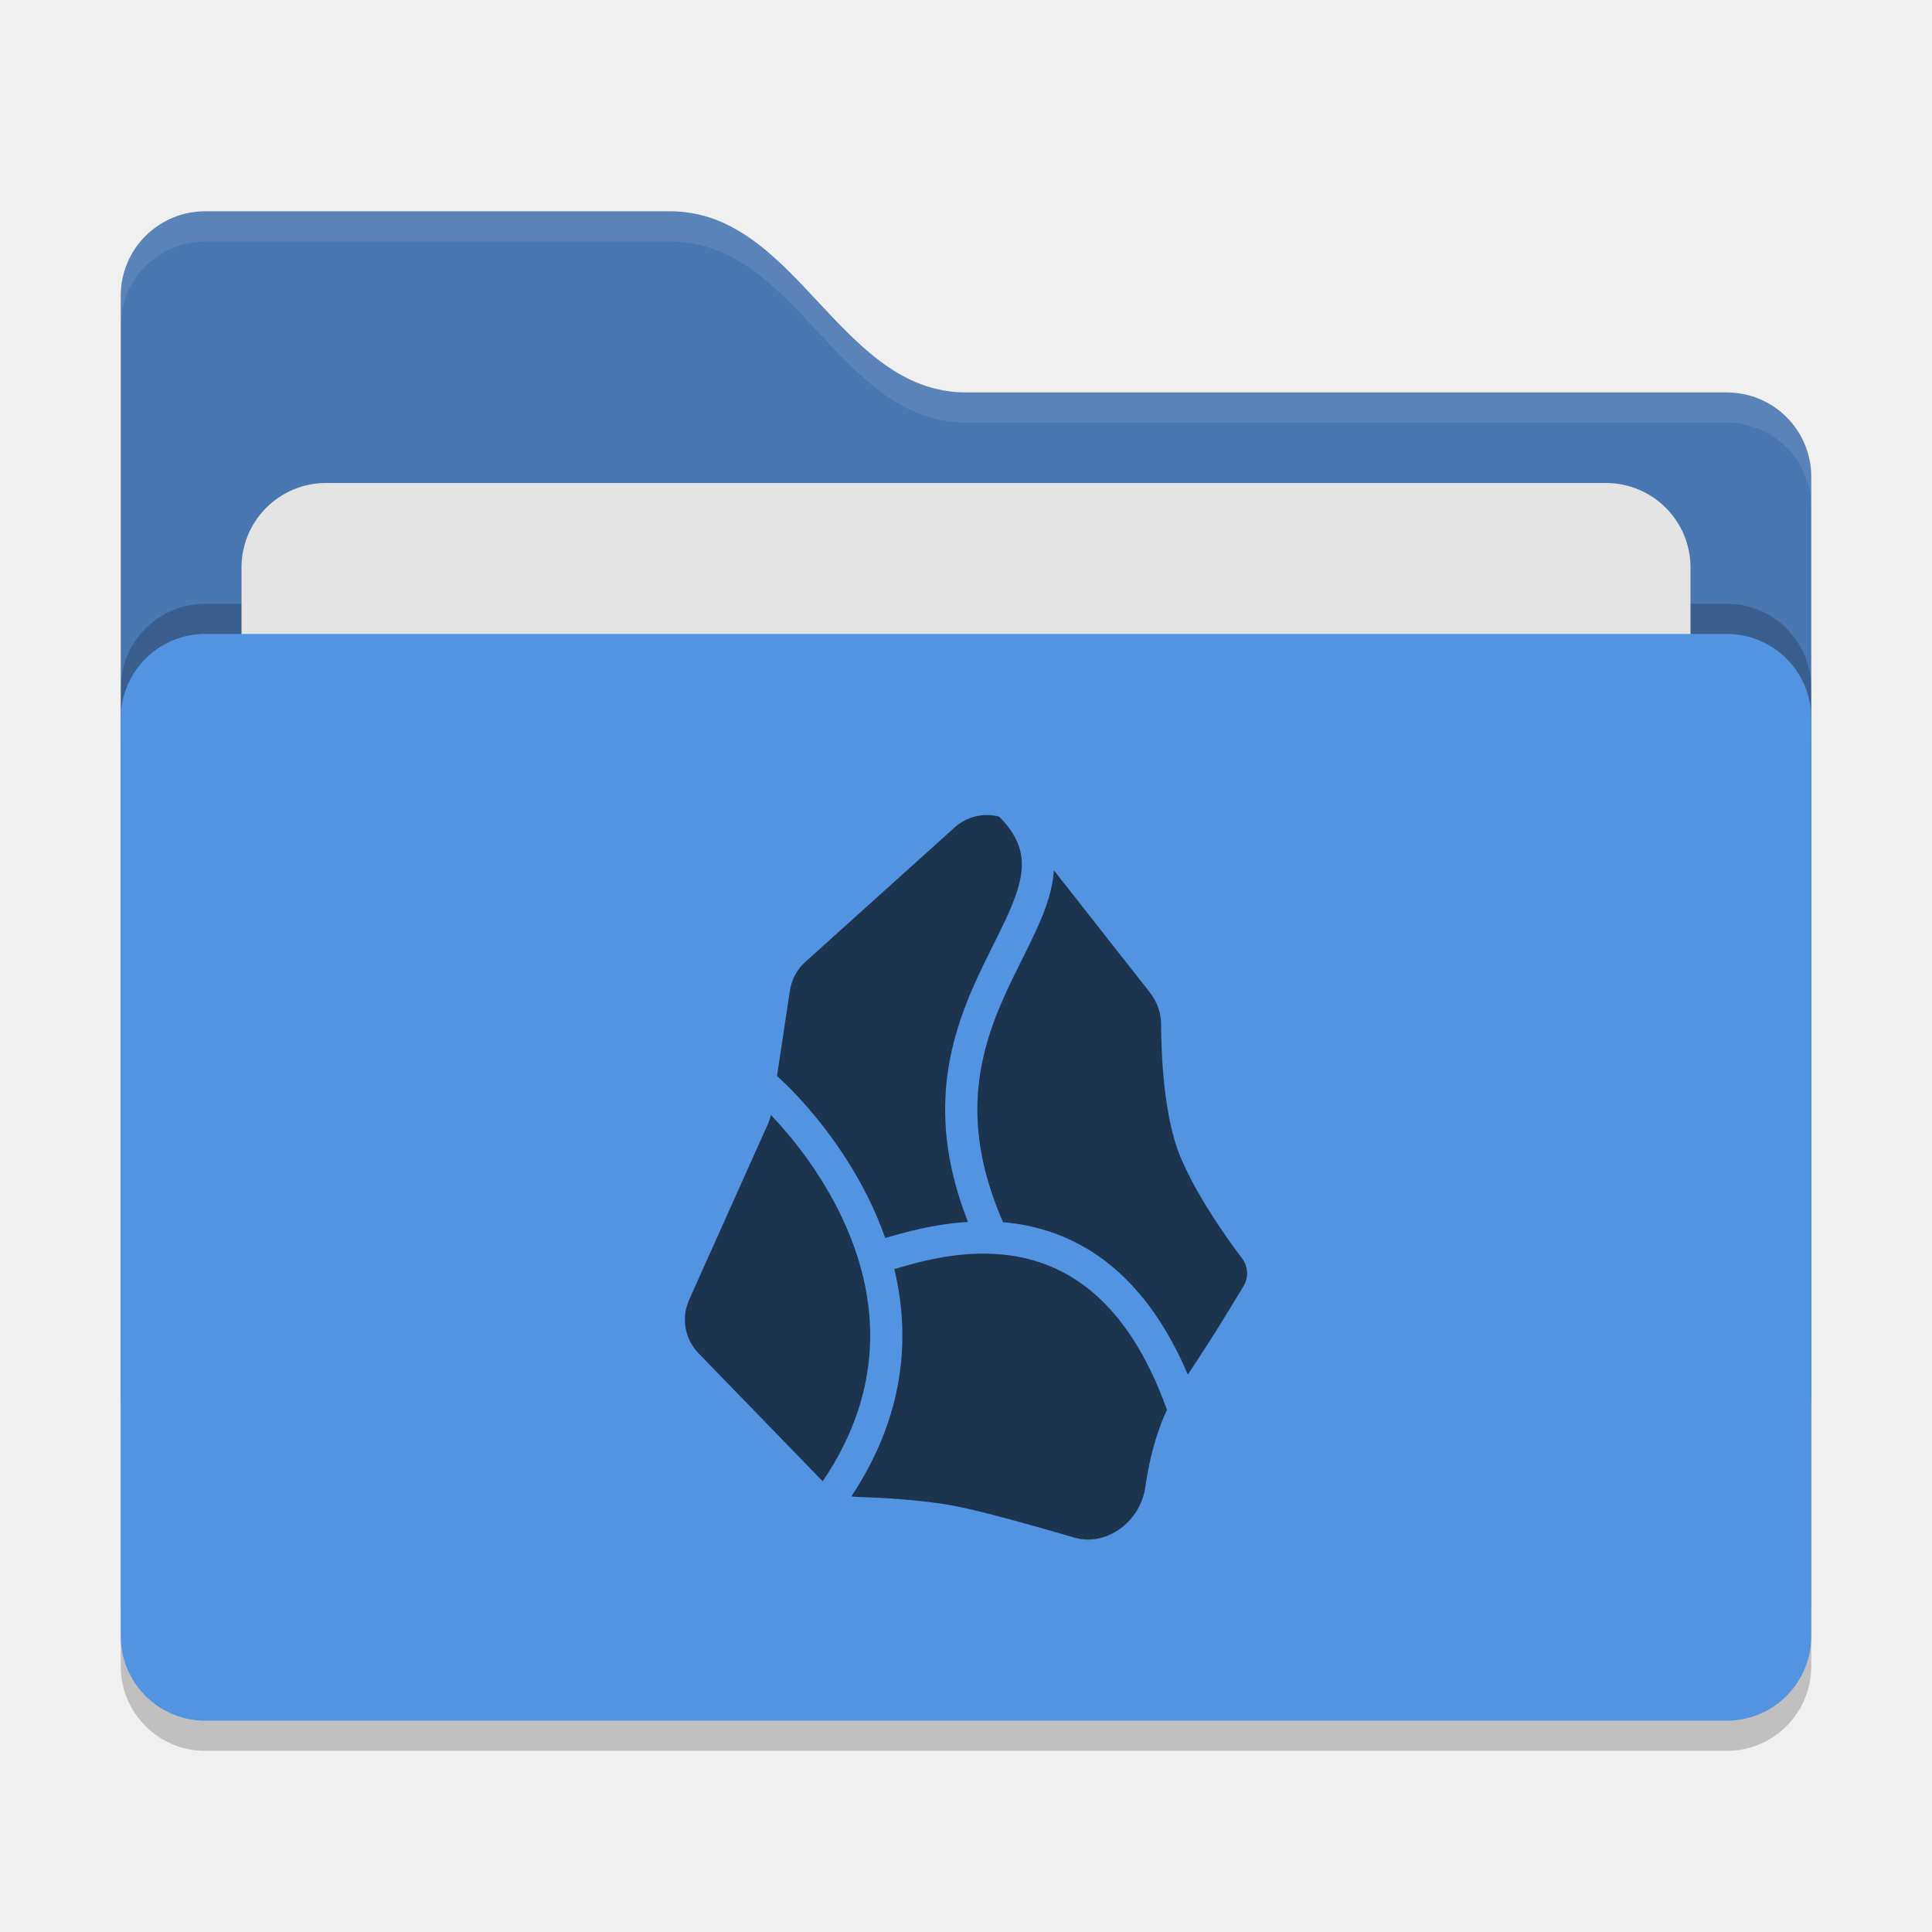
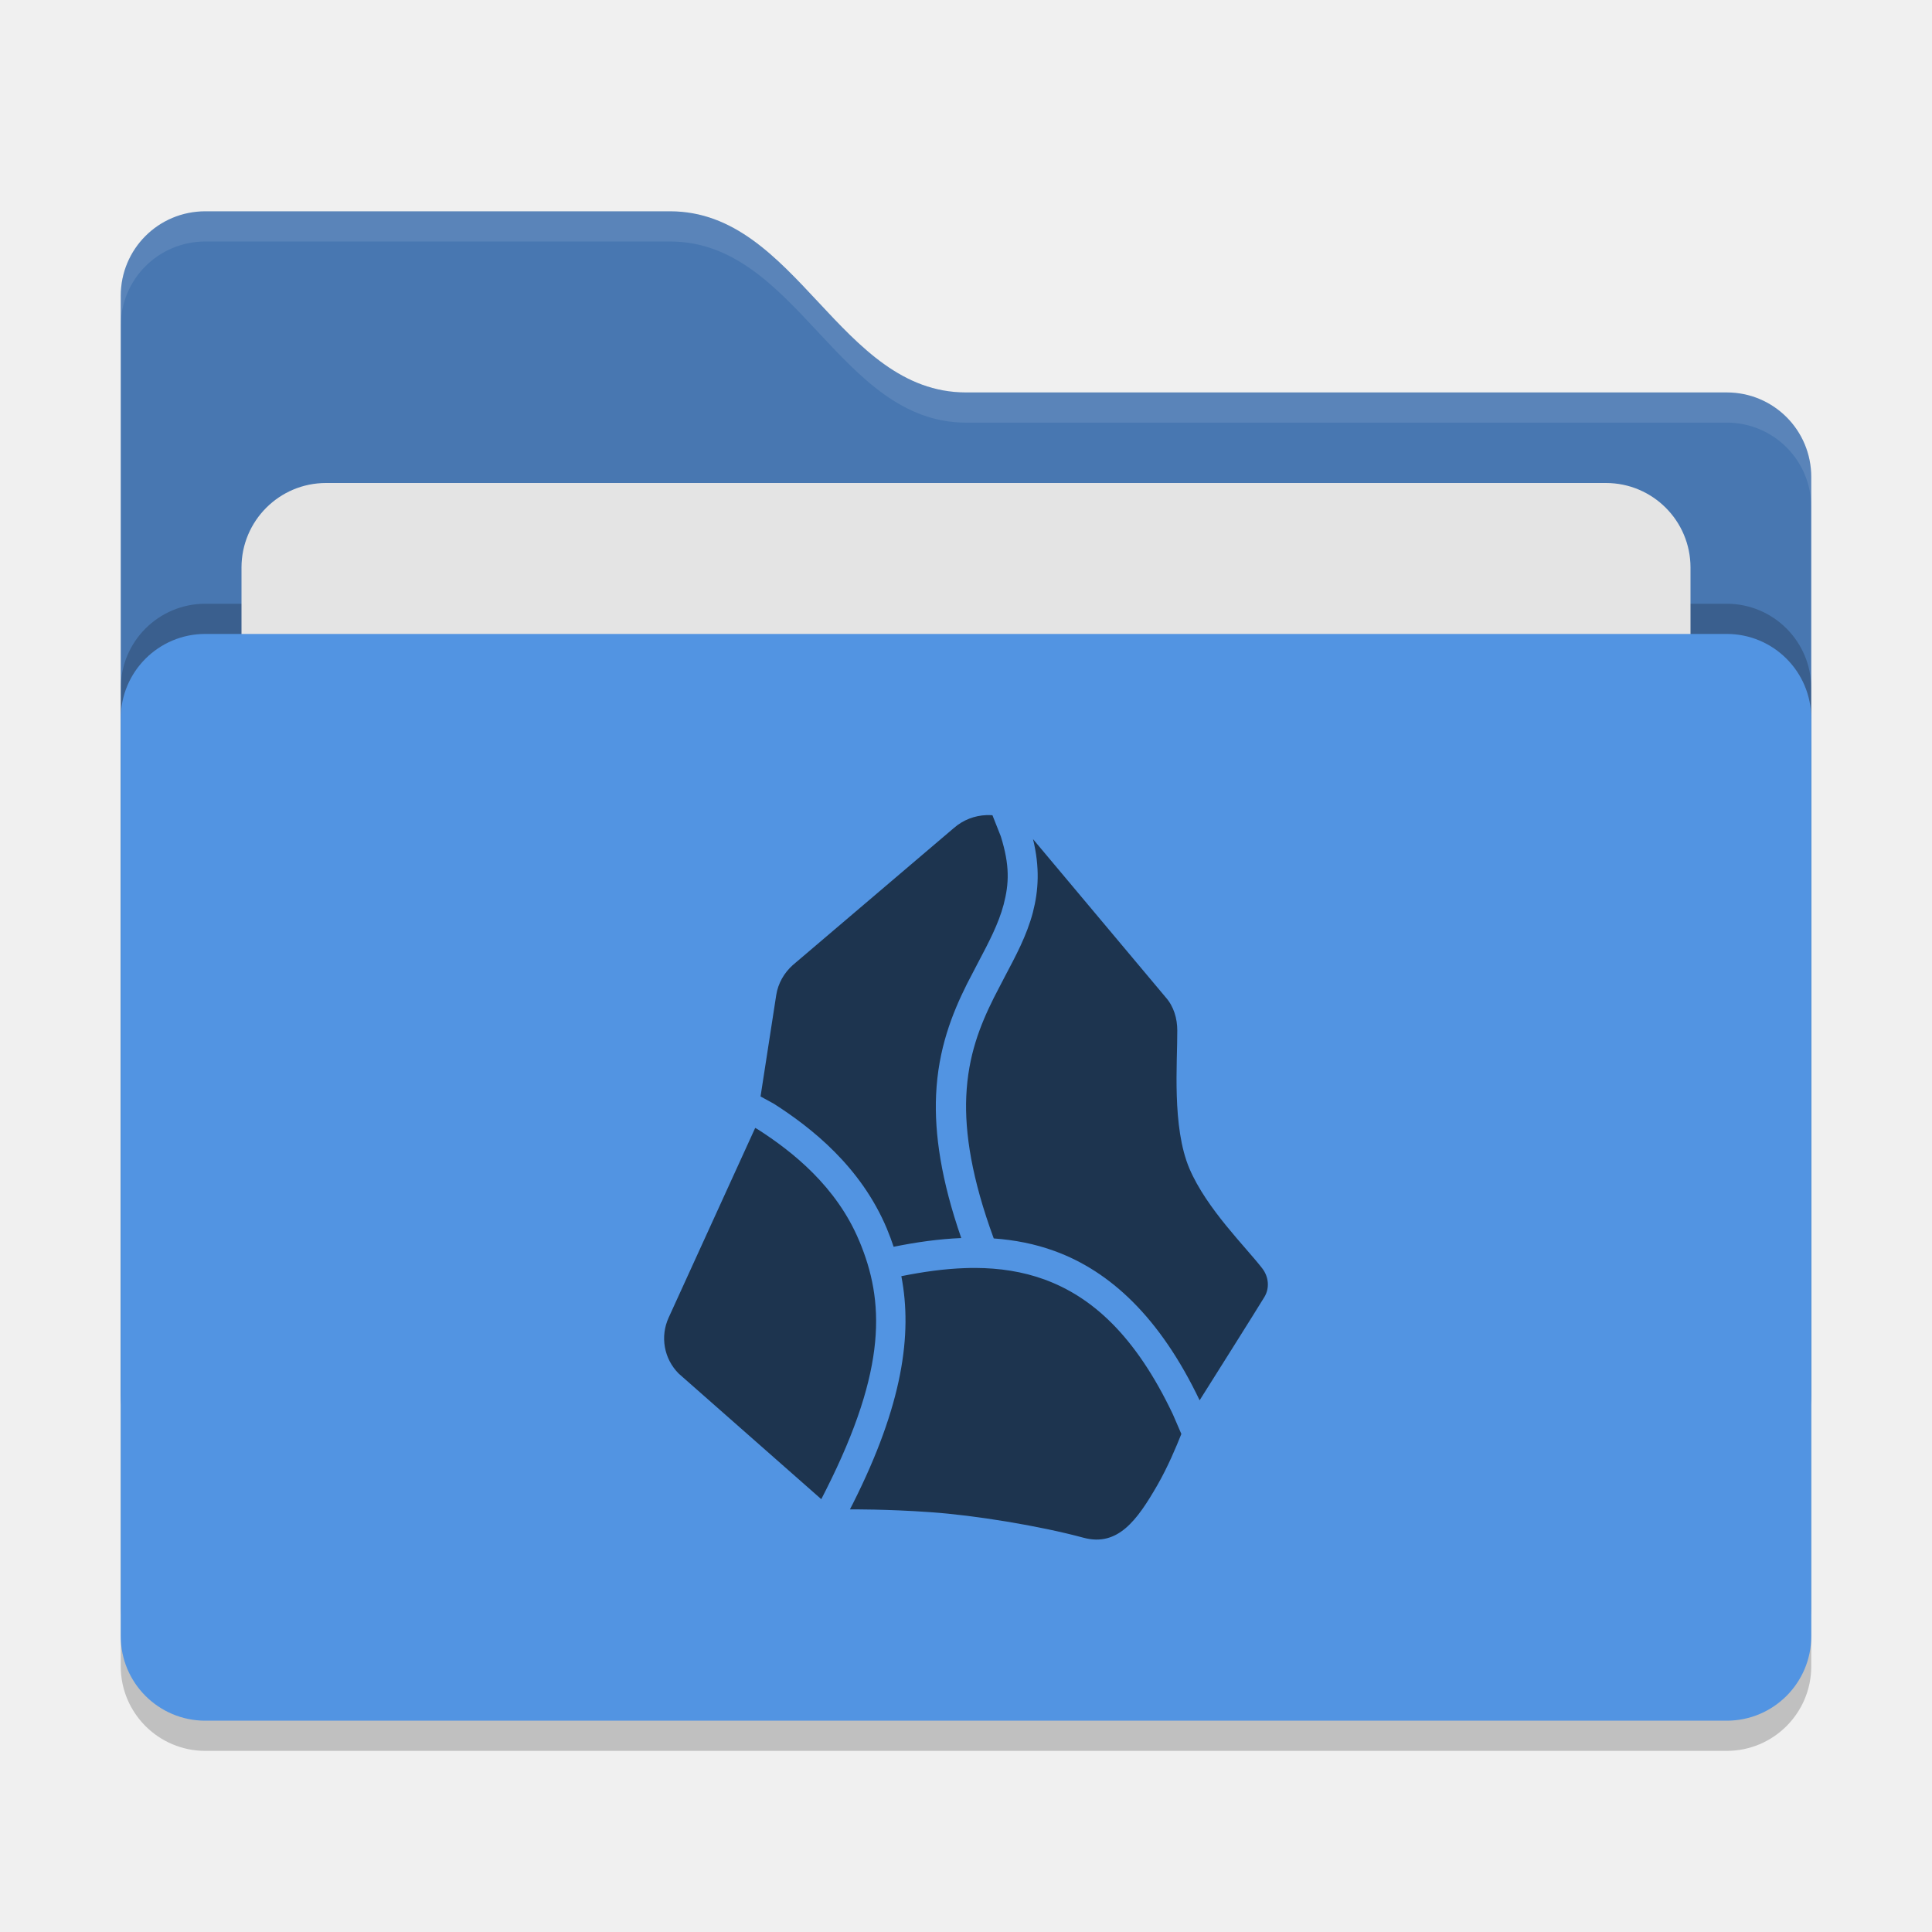
- <svg xmlns="http://www.w3.org/2000/svg" width="64" height="64" version="1" xml:space="preserve">
-   <rect style="opacity:.2" width="56" height="36" x="4" y="22" rx="2.8" ry="2.8" />
-   <path style="fill:#4877b1" d="M4 46.2C4 47.751 5.249 49 6.8 49h50.4c1.551 0 2.8-1.249 2.8-2.8V15.8c0-1.551-1.249-2.8-2.8-2.8H32c-4.2 0-5.6-6-9.8-6H6.8A2.794 2.794 0 0 0 4 9.8" />
-   <rect style="opacity:.2" width="56" height="36" x="4" y="20" rx="2.8" ry="2.8" />
+ <svg xmlns="http://www.w3.org/2000/svg" width="64" height="64" version="1">
+   <rect style="opacity:0.2" width="56" height="36" x="4" y="22" rx="2.8" ry="2.8" />
+   <path style="fill:#4877b1" d="M 4,46.2 C 4,47.751 5.249,49 6.8,49 H 57.2 C 58.751,49 60,47.751 60,46.2 V 15.8 C 60,14.249 58.751,13 57.2,13 H 32 C 27.8,13 26.4,7 22.2,7 H 6.8 C 5.249,7 4,8.249 4,9.8" />
+   <rect style="opacity:0.2" width="56" height="36" x="4" y="20" rx="2.8" ry="2.8" />
  <rect style="fill:#e4e4e4" width="48" height="22" x="8" y="16" rx="2.8" ry="2.8" />
  <rect style="fill:#5294e2" width="56" height="36" x="4" y="21" rx="2.8" ry="2.8" />
-   <path style="opacity:.1;fill:#fff" d="M6.8 7C5.25 7 4 8.25 4 9.8v1.001A2.795 2.795 0 0 1 6.8 8h15.4c4.2 0 5.601 6 9.801 6H57.2a2.796 2.796 0 0 1 2.8 2.801v-1A2.796 2.796 0 0 0 57.199 13H32c-4.2 0-5.601-6-9.801-6Z" />
-   <path style="fill:#1d344f;fill-opacity:1;stroke-width:.133" d="M39.348 45.538a68.885 68.885 0 0 0 1.856-2.953.812.812 0 0 0-.06-.9c-.517-.685-1.504-2.075-2.041-3.362-.553-1.324-.635-3.378-.64-4.379a1.708 1.708 0 0 0-.358-1.05L34.91 28.83a3.745 3.745 0 0 1-.075.544c-.106.503-.307 1.004-.536 1.5-.134.29-.289.6-.445.914a57.91 57.91 0 0 0-.31.626c-.516 1.068-.997 2.227-1.131 3.59-.125 1.262.046 2.73.814 4.483.128.011.256.025.386.044a6.355 6.355 0 0 1 3.323 1.505c.915.79 1.742 1.922 2.412 3.5zm-11.145 4.031c.072.012.145.019.219.02.78.024 2.093.092 3.158.289.868.16 2.59.642 4.007 1.056 1.08.316 2.195-.548 2.351-1.664.115-.814.33-1.735.725-2.58l-.01.004c-.669-1.87-1.52-3.077-2.414-3.847a5.289 5.289 0 0 0-2.775-1.258c-1.54-.216-2.95.189-3.838.45.532 2.218.369 4.828-1.423 7.53zm1.12-8.557c.615-.183 1.605-.465 2.743-.534-.683-1.725-.847-3.235-.715-4.579.153-1.552.7-2.847 1.233-3.95a57.556 57.558 0 0 1 .328-.664c.149-.297.288-.577.419-.86.217-.47.378-.885.46-1.27.08-.38.08-.719-.014-1.044-.095-.325-.297-.676-.68-1.06a1.596 1.596 0 0 0-1.474.36l-4.945 4.453a1.603 1.603 0 0 0-.512.952l-.427 2.83c.67.592 2.325 2.317 3.332 4.71a11.344 11.344 0 0 1 .253.656zm-3.784-4.075a1.604 1.604 0 0 1-.098.29l-2.613 5.831a1.603 1.603 0 0 0 .312 1.772l4.113 4.24c2.1-3.102 1.794-6.02.834-8.3-.727-1.73-1.83-3.083-2.548-3.833z" />
+   <path style="opacity:0.1;fill:#ffffff" d="M 6.801,7 C 5.25,7 4,8.25 4,9.801 V 10.801 C 4,9.25 5.25,8 6.801,8 H 22.199 C 26.399,8 27.8,14 32,14 H 57.199 C 58.75,14 60,15.25 60,16.801 V 15.801 C 60,14.25 58.75,13 57.199,13 H 32 C 27.8,13 26.399,7 22.199,7 Z" />
+   <path style="fill:#1d344f" d="M 32.673,27.002 C 32.29,27.017 31.909,27.157 31.599,27.428 L 26.263,31.969 C 25.971,32.23 25.774,32.579 25.714,32.961 L 25.194,36.322 25.634,36.562 C 26.86,37.347 28.515,38.634 29.384,40.713 V 40.715 C 29.464,40.906 29.536,41.102 29.603,41.301 30.349,41.149 31.099,41.043 31.843,41.012 31.178,39.097 30.952,37.559 31.009,36.273 31.077,34.74 31.543,33.575 32.032,32.594 32.032,32.594 32.278,32.117 32.399,31.889 32.759,31.208 33.078,30.6 33.247,29.965 33.428,29.27 33.454,28.669 33.153,27.705 L 32.876,27.006 C 32.809,27.001 32.74,26.999 32.673,27.002 Z M 34.22,27.797 C 34.448,28.726 34.405,29.493 34.216,30.221 V 30.223 C 34.009,31.004 33.642,31.676 33.284,32.355 33.166,32.577 32.927,33.043 32.927,33.043 32.465,33.97 32.069,34.962 32.009,36.316 31.956,37.521 32.19,39.042 32.919,41.025 33.602,41.074 34.277,41.202 34.937,41.443 36.767,42.11 38.422,43.629 39.739,46.387 40.295,45.504 41.57,43.482 41.886,42.963 42.064,42.667 42.027,42.296 41.817,42.021 41.267,41.306 39.978,40.055 39.403,38.715 38.813,37.332 39.006,35.181 38.999,34.139 38.999,33.74 38.884,33.342 38.618,33.041 Z M 25.017,37.363 22.149,43.65 C 21.864,44.276 21.993,45.01 22.483,45.502 L 27.206,49.662 27.364,49.352 C 29.4,45.312 29.296,43.087 28.462,41.102 L 28.46,41.1 C 27.712,39.308 26.255,38.149 25.104,37.412 Z M 32.31,42.002 C 32.196,42.001 32.082,42.004 31.968,42.008 31.284,42.031 30.578,42.13 29.858,42.275 30.23,44.201 29.899,46.541 28.257,49.801 L 28.155,50 C 28.205,50 29.38,49.99 30.81,50.092 32.273,50.192 34.425,50.542 35.892,50.939 37.032,51.247 37.673,50.352 38.335,49.205 38.685,48.598 38.965,47.925 39.134,47.502 L 38.853,46.852 C 37.609,44.231 36.164,42.955 34.595,42.383 33.869,42.119 33.104,42.006 32.31,42.002 Z" />
</svg>
